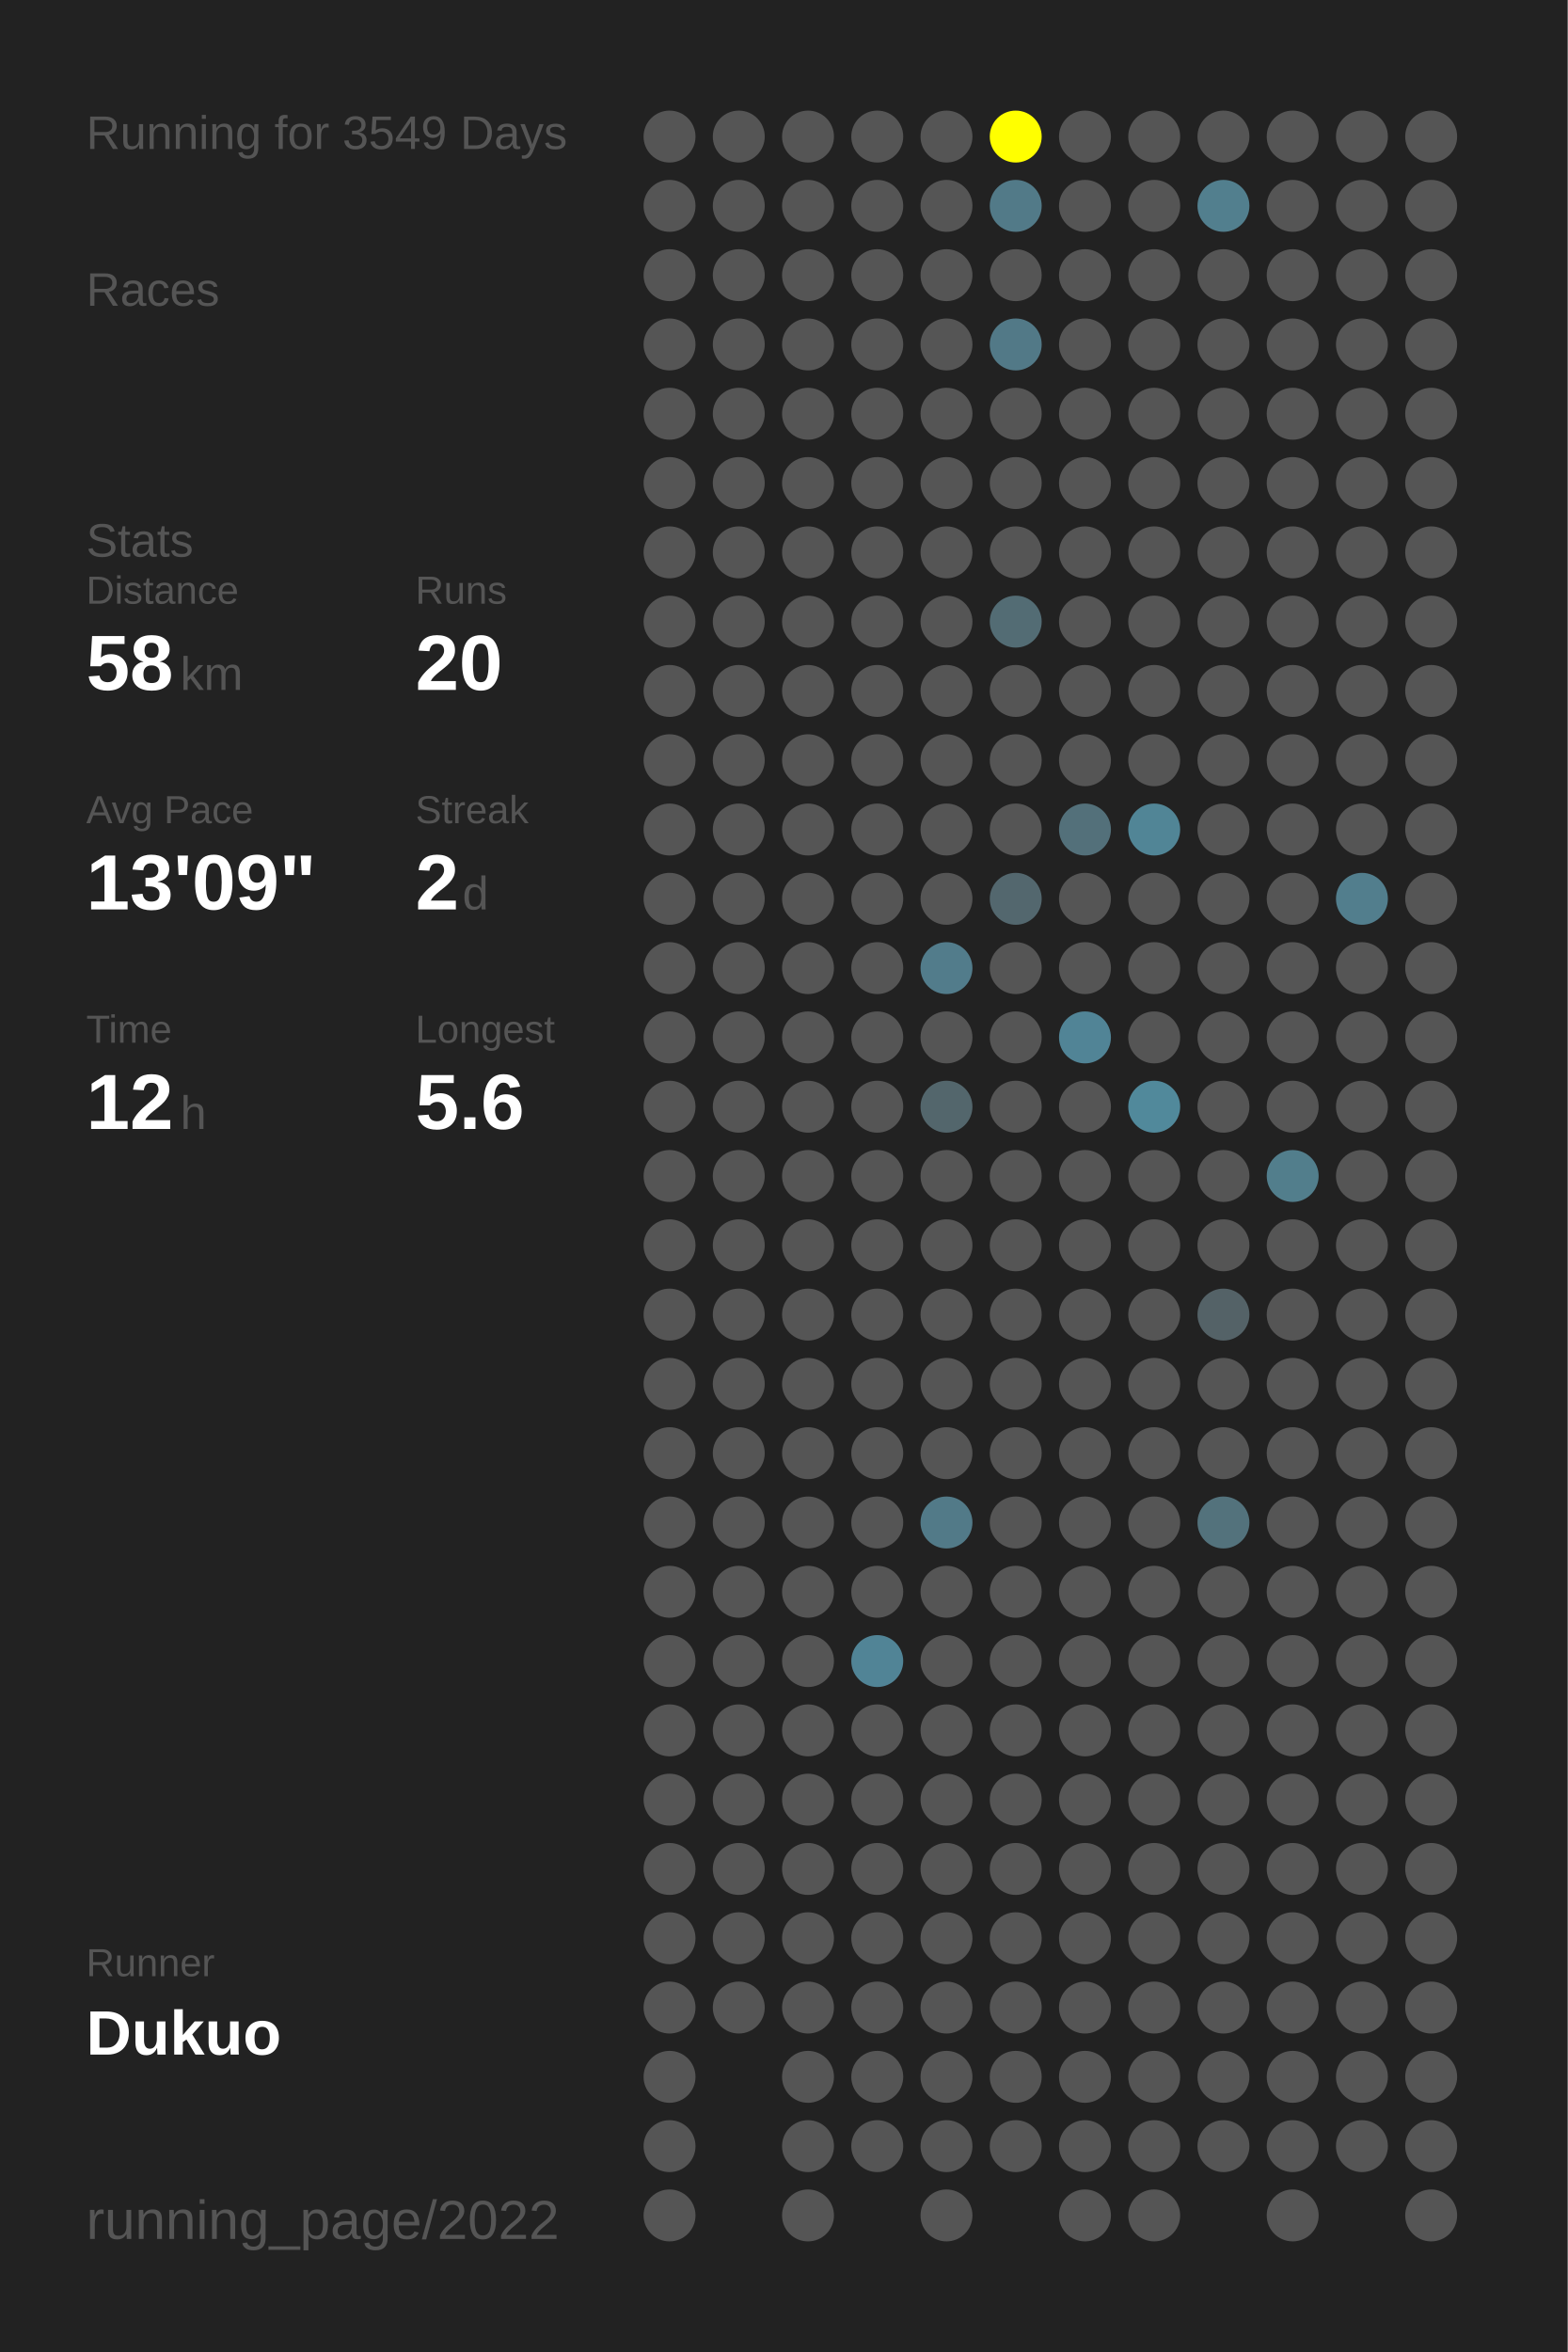
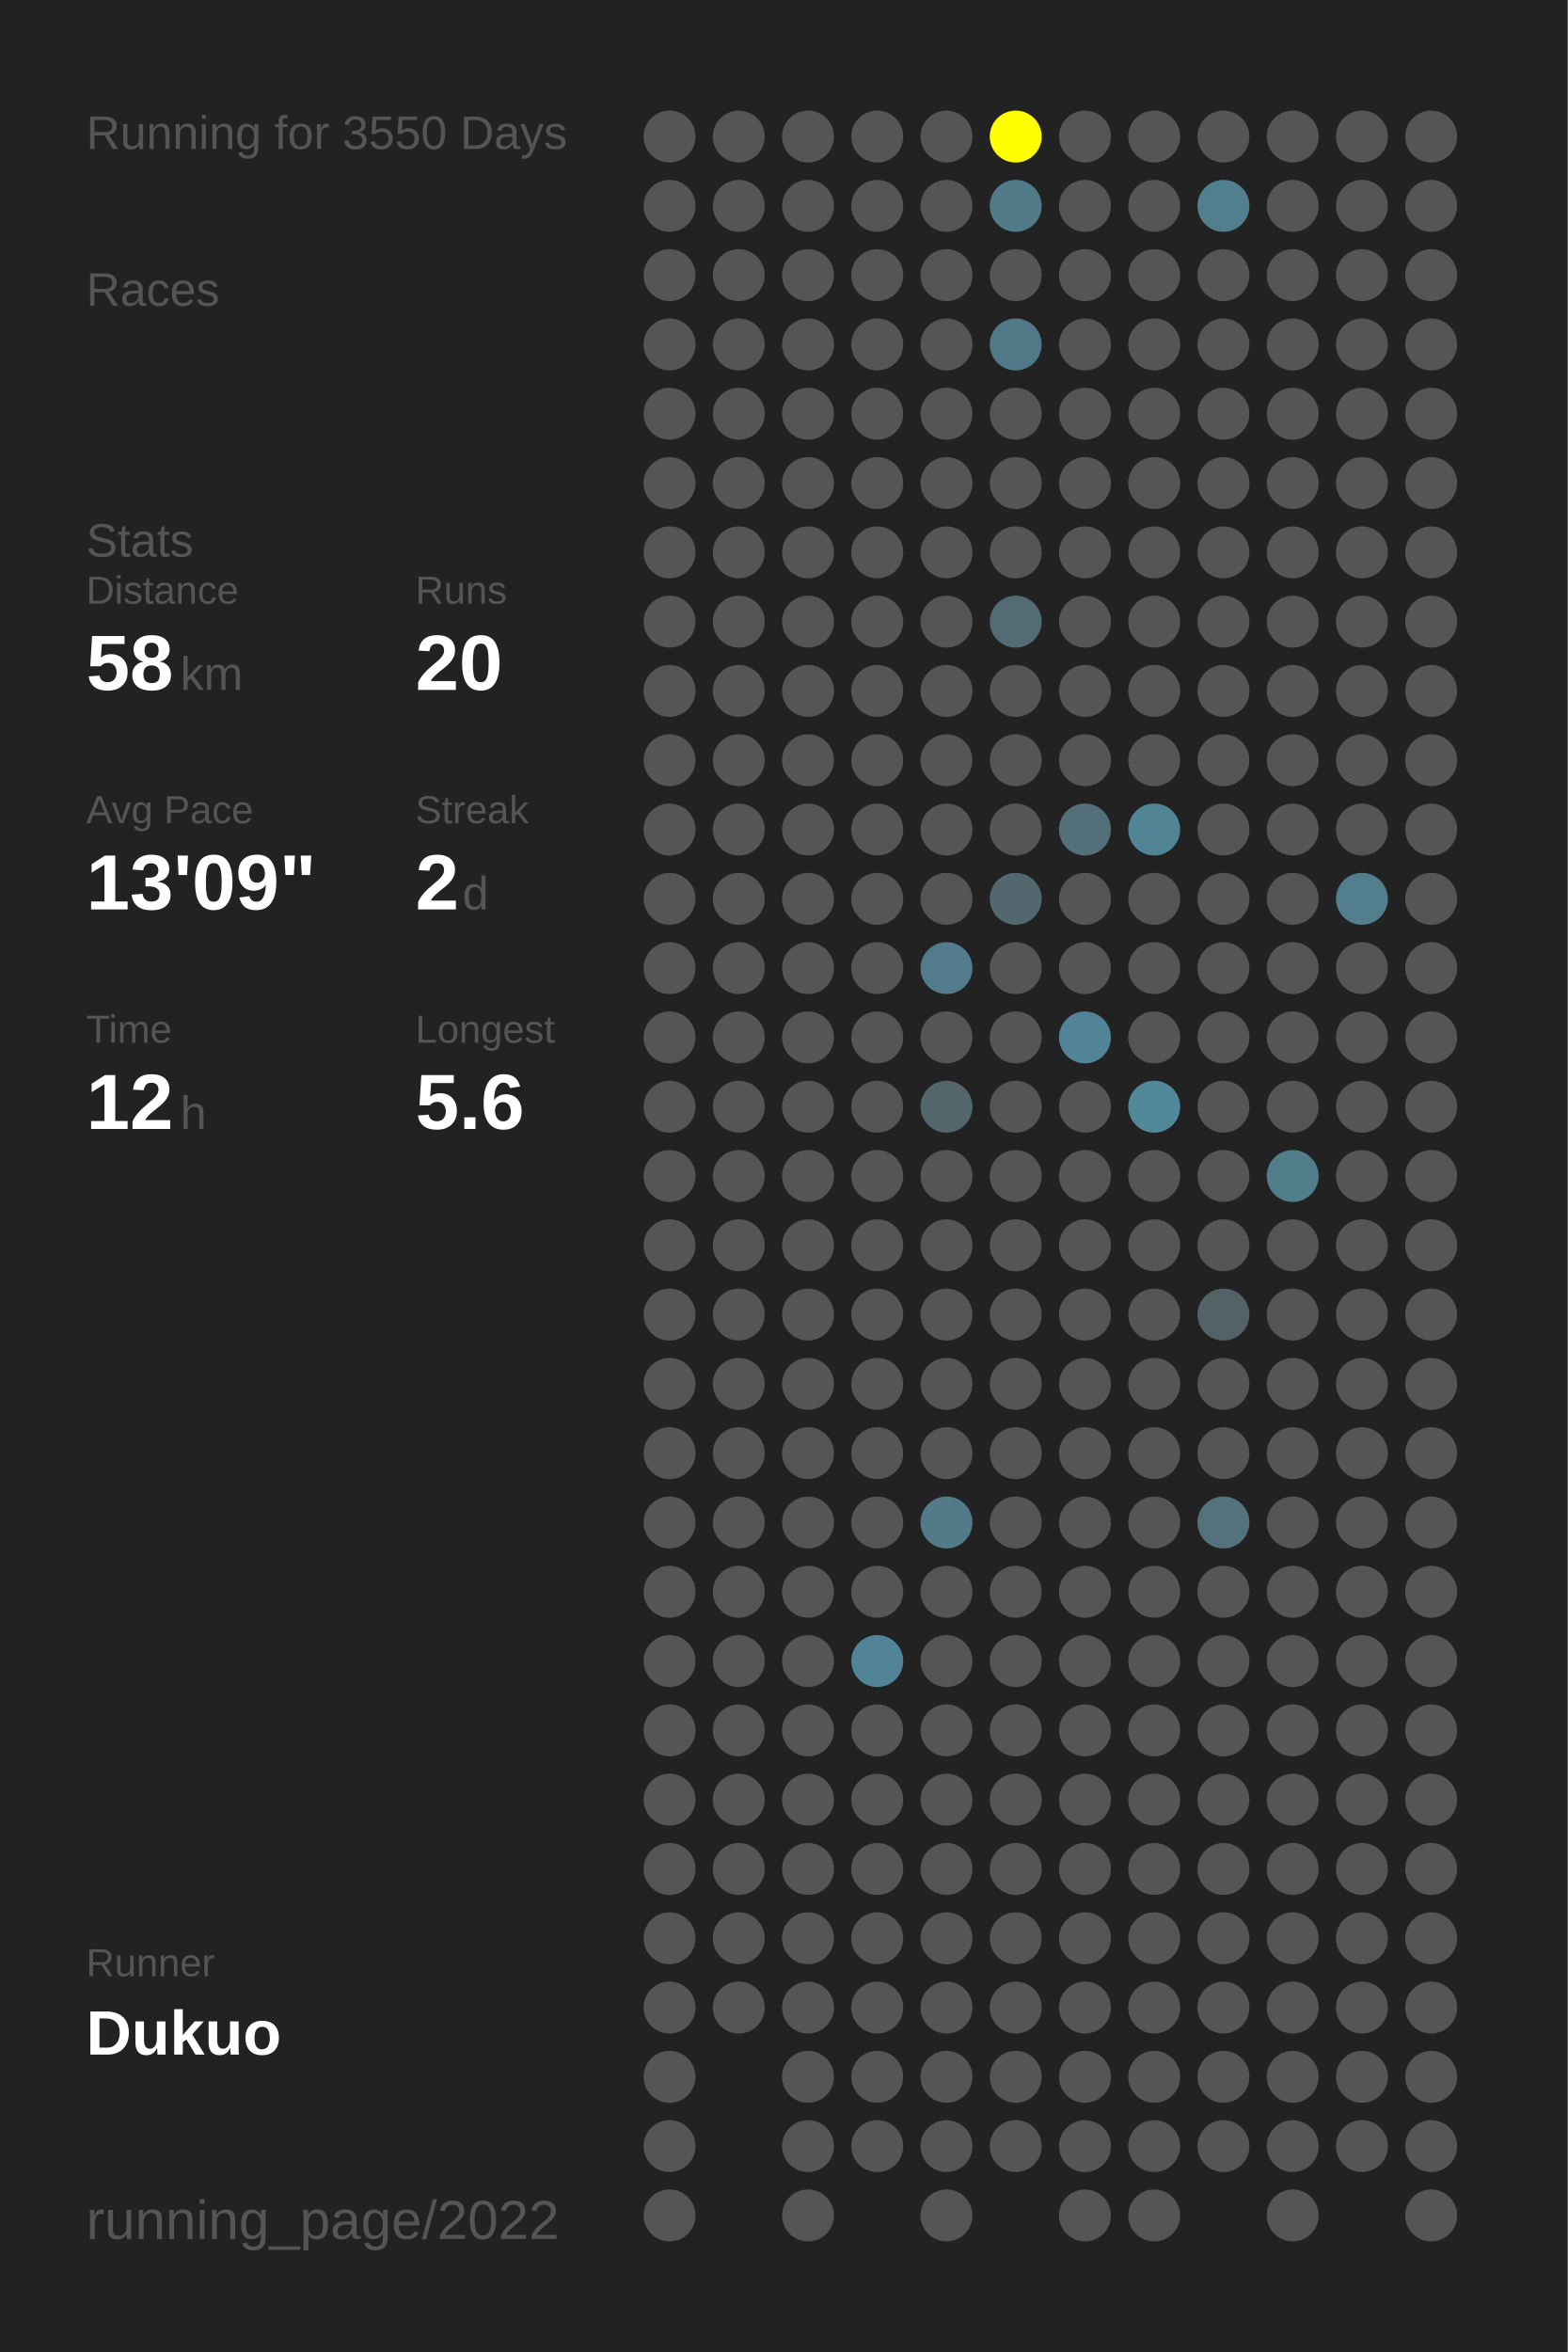
<svg xmlns="http://www.w3.org/2000/svg" baseProfile="full" height="300mm" version="1.1" viewBox="0,0,200,300" width="200mm">
  <defs />
  <rect fill="#222222" height="300" width="200" x="0" y="0" />
-   <text fill="#555555" style="font-size:6px; font-family:Arial;" x="11" y="19">Running for 3549 Days</text>
+   <text fill="#555555" style="font-size:6px; font-family:Arial;" x="11" y="19">Running for 3550 Days</text>
  <text fill="#555555" style="font-size:6px; font-family:Arial;" x="11" y="39">Races</text>
  <text fill="#555555" style="font-size:6px; font-family:Arial;" x="11" y="71">Stats</text>
  <text fill="#555555" style="font-size:5px; font-family:Arial;" x="11" y="77">Distance</text>
  <text fill="#FFFFFF" style="font-size:10px; font-family:Arial; font-weight:bold;" x="11" y="88">58</text>
  <text fill="#555555" style="font-size:6px; font-family:Arial;" x="23" y="88">km</text>
  <text fill="#555555" style="font-size:5px; font-family:Arial;" x="53" y="77">Runs</text>
  <text fill="#FFFFFF" style="font-size:10px; font-family:Arial; font-weight:bold;" x="53" y="88">20</text>
  <text fill="#555555" style="font-size:5px; font-family:Arial;" x="11" y="105">Avg Pace</text>
  <text fill="#FFFFFF" style="font-size:10px; font-family:Arial; font-weight:bold;" x="11" y="116">13'09"</text>
  <text fill="#555555" style="font-size:5px; font-family:Arial;" x="53" y="105">Streak</text>
  <text fill="#FFFFFF" style="font-size:10px; font-family:Arial; font-weight:bold;" x="53" y="116">2</text>
  <text fill="#555555" style="font-size:6px; font-family:Arial;" x="59" y="116">d</text>
  <text fill="#555555" style="font-size:5px; font-family:Arial;" x="11" y="133">Time</text>
  <text fill="#FFFFFF" style="font-size:10px; font-family:Arial; font-weight:bold;" x="11" y="144">12</text>
  <text fill="#555555" style="font-size:6px; font-family:Arial;" x="23" y="144">h</text>
  <text fill="#555555" style="font-size:5px; font-family:Arial;" x="53" y="133">Longest</text>
  <text fill="#FFFFFF" style="font-size:10px; font-family:Arial; font-weight:bold;" x="53" y="144">5.6</text>
  <text fill="#555555" style="font-size:5px; font-family:Arial;" x="11" y="252.065">Runner</text>
  <text fill="#FFFFFF" style="font-size:8px; font-family:Arial; font-weight:bold;" x="11" y="262.065">Dukuo</text>
  <text fill="#555555" style="font-size:7px; font-family:Arial;" x="11" y="285.581">running_page/2022</text>
  <circle cx="85.417" cy="17.419" fill="#555555" r="3.312" />
  <circle cx="85.417" cy="26.258" fill="#555555" r="3.312" />
  <circle cx="85.417" cy="35.097" fill="#555555" r="3.312" />
  <circle cx="85.417" cy="43.935" fill="#555555" r="3.312" />
  <circle cx="85.417" cy="52.774" fill="#555555" r="3.312" />
  <circle cx="85.417" cy="61.613" fill="#555555" r="3.312" />
  <circle cx="85.417" cy="70.452" fill="#555555" r="3.312" />
  <circle cx="85.417" cy="79.29" fill="#555555" r="3.312" />
  <circle cx="85.417" cy="88.129" fill="#555555" r="3.312" />
  <circle cx="85.417" cy="96.968" fill="#555555" r="3.312" />
  <circle cx="85.417" cy="105.806" fill="#555555" r="3.312" />
  <circle cx="85.417" cy="114.645" fill="#555555" r="3.312" />
  <circle cx="85.417" cy="123.484" fill="#555555" r="3.312" />
  <circle cx="85.417" cy="132.323" fill="#555555" r="3.312" />
  <circle cx="85.417" cy="141.161" fill="#555555" r="3.312" />
  <circle cx="85.417" cy="150" fill="#555555" r="3.312" />
  <circle cx="85.417" cy="158.839" fill="#555555" r="3.312" />
  <circle cx="85.417" cy="167.677" fill="#555555" r="3.312" />
  <circle cx="85.417" cy="176.516" fill="#555555" r="3.312" />
  <circle cx="85.417" cy="185.355" fill="#555555" r="3.312" />
  <circle cx="85.417" cy="194.194" fill="#555555" r="3.312" />
  <circle cx="85.417" cy="203.032" fill="#555555" r="3.312" />
  <circle cx="85.417" cy="211.871" fill="#555555" r="3.312" />
  <circle cx="85.417" cy="220.71" fill="#555555" r="3.312" />
  <circle cx="85.417" cy="229.548" fill="#555555" r="3.312" />
  <circle cx="85.417" cy="238.387" fill="#555555" r="3.312" />
  <circle cx="85.417" cy="247.226" fill="#555555" r="3.312" />
  <circle cx="85.417" cy="256.065" fill="#555555" r="3.312" />
  <circle cx="85.417" cy="264.903" fill="#555555" r="3.312" />
  <circle cx="85.417" cy="273.742" fill="#555555" r="3.312" />
  <circle cx="85.417" cy="282.581" fill="#555555" r="3.312" />
  <circle cx="94.25" cy="17.419" fill="#555555" r="3.312" />
  <circle cx="94.25" cy="26.258" fill="#555555" r="3.312" />
  <circle cx="94.25" cy="35.097" fill="#555555" r="3.312" />
  <circle cx="94.25" cy="43.935" fill="#555555" r="3.312" />
  <circle cx="94.25" cy="52.774" fill="#555555" r="3.312" />
  <circle cx="94.25" cy="61.613" fill="#555555" r="3.312" />
  <circle cx="94.25" cy="70.452" fill="#555555" r="3.312" />
  <circle cx="94.25" cy="79.29" fill="#555555" r="3.312" />
  <circle cx="94.25" cy="88.129" fill="#555555" r="3.312" />
  <circle cx="94.25" cy="96.968" fill="#555555" r="3.312" />
  <circle cx="94.25" cy="105.806" fill="#555555" r="3.312" />
  <circle cx="94.25" cy="114.645" fill="#555555" r="3.312" />
  <circle cx="94.25" cy="123.484" fill="#555555" r="3.312" />
  <circle cx="94.25" cy="132.323" fill="#555555" r="3.312" />
  <circle cx="94.25" cy="141.161" fill="#555555" r="3.312" />
  <circle cx="94.25" cy="150" fill="#555555" r="3.312" />
  <circle cx="94.25" cy="158.839" fill="#555555" r="3.312" />
  <circle cx="94.25" cy="167.677" fill="#555555" r="3.312" />
  <circle cx="94.25" cy="176.516" fill="#555555" r="3.312" />
  <circle cx="94.25" cy="185.355" fill="#555555" r="3.312" />
  <circle cx="94.25" cy="194.194" fill="#555555" r="3.312" />
  <circle cx="94.25" cy="203.032" fill="#555555" r="3.312" />
  <circle cx="94.25" cy="211.871" fill="#555555" r="3.312" />
  <circle cx="94.25" cy="220.71" fill="#555555" r="3.312" />
  <circle cx="94.25" cy="229.548" fill="#555555" r="3.312" />
  <circle cx="94.25" cy="238.387" fill="#555555" r="3.312" />
  <circle cx="94.25" cy="247.226" fill="#555555" r="3.312" />
  <circle cx="94.25" cy="256.065" fill="#555555" r="3.312" />
  <circle cx="103.083" cy="17.419" fill="#555555" r="3.312" />
  <circle cx="103.083" cy="26.258" fill="#555555" r="3.312" />
  <circle cx="103.083" cy="35.097" fill="#555555" r="3.312" />
  <circle cx="103.083" cy="43.935" fill="#555555" r="3.312" />
  <circle cx="103.083" cy="52.774" fill="#555555" r="3.312" />
  <circle cx="103.083" cy="61.613" fill="#555555" r="3.312" />
  <circle cx="103.083" cy="70.452" fill="#555555" r="3.312" />
  <circle cx="103.083" cy="79.29" fill="#555555" r="3.312" />
  <circle cx="103.083" cy="88.129" fill="#555555" r="3.312" />
  <circle cx="103.083" cy="96.968" fill="#555555" r="3.312" />
  <circle cx="103.083" cy="105.806" fill="#555555" r="3.312" />
  <circle cx="103.083" cy="114.645" fill="#555555" r="3.312" />
  <circle cx="103.083" cy="123.484" fill="#555555" r="3.312" />
  <circle cx="103.083" cy="132.323" fill="#555555" r="3.312" />
  <circle cx="103.083" cy="141.161" fill="#555555" r="3.312" />
  <circle cx="103.083" cy="150" fill="#555555" r="3.312" />
  <circle cx="103.083" cy="158.839" fill="#555555" r="3.312" />
  <circle cx="103.083" cy="167.677" fill="#555555" r="3.312" />
  <circle cx="103.083" cy="176.516" fill="#555555" r="3.312" />
  <circle cx="103.083" cy="185.355" fill="#555555" r="3.312" />
  <circle cx="103.083" cy="194.194" fill="#555555" r="3.312" />
  <circle cx="103.083" cy="203.032" fill="#555555" r="3.312" />
  <circle cx="103.083" cy="211.871" fill="#555555" r="3.312" />
  <circle cx="103.083" cy="220.71" fill="#555555" r="3.312" />
  <circle cx="103.083" cy="229.548" fill="#555555" r="3.312" />
  <circle cx="103.083" cy="238.387" fill="#555555" r="3.312" />
  <circle cx="103.083" cy="247.226" fill="#555555" r="3.312" />
  <circle cx="103.083" cy="256.065" fill="#555555" r="3.312" />
  <circle cx="103.083" cy="264.903" fill="#555555" r="3.312" />
  <circle cx="103.083" cy="273.742" fill="#555555" r="3.312" />
  <circle cx="103.083" cy="282.581" fill="#555555" r="3.312" />
  <circle cx="111.917" cy="17.419" fill="#555555" r="3.312" />
  <circle cx="111.917" cy="26.258" fill="#555555" r="3.312" />
  <circle cx="111.917" cy="35.097" fill="#555555" r="3.312" />
  <circle cx="111.917" cy="43.935" fill="#555555" r="3.312" />
  <circle cx="111.917" cy="52.774" fill="#555555" r="3.312" />
  <circle cx="111.917" cy="61.613" fill="#555555" r="3.312" />
  <circle cx="111.917" cy="70.452" fill="#555555" r="3.312" />
  <circle cx="111.917" cy="79.29" fill="#555555" r="3.312" />
  <circle cx="111.917" cy="88.129" fill="#555555" r="3.312" />
  <circle cx="111.917" cy="96.968" fill="#555555" r="3.312" />
  <circle cx="111.917" cy="105.806" fill="#555555" r="3.312" />
  <circle cx="111.917" cy="114.645" fill="#555555" r="3.312" />
  <circle cx="111.917" cy="123.484" fill="#555555" r="3.312" />
  <circle cx="111.917" cy="132.323" fill="#555555" r="3.312" />
  <circle cx="111.917" cy="141.161" fill="#555555" r="3.312" />
  <circle cx="111.917" cy="150" fill="#555555" r="3.312" />
  <circle cx="111.917" cy="158.839" fill="#555555" r="3.312" />
  <circle cx="111.917" cy="167.677" fill="#555555" r="3.312" />
  <circle cx="111.917" cy="176.516" fill="#555555" r="3.312" />
  <circle cx="111.917" cy="185.355" fill="#555555" r="3.312" />
  <circle cx="111.917" cy="194.194" fill="#555555" r="3.312" />
  <circle cx="111.917" cy="203.032" fill="#555555" r="3.312" />
  <circle cx="111.917" cy="211.871" fill="#518496" r="3.312" />
  <circle cx="111.917" cy="220.71" fill="#555555" r="3.312" />
  <circle cx="111.917" cy="229.548" fill="#555555" r="3.312" />
  <circle cx="111.917" cy="238.387" fill="#555555" r="3.312" />
  <circle cx="111.917" cy="247.226" fill="#555555" r="3.312" />
  <circle cx="111.917" cy="256.065" fill="#555555" r="3.312" />
  <circle cx="111.917" cy="264.903" fill="#555555" r="3.312" />
  <circle cx="111.917" cy="273.742" fill="#555555" r="3.312" />
  <circle cx="120.75" cy="17.419" fill="#555555" r="3.312" />
  <circle cx="120.75" cy="26.258" fill="#555555" r="3.312" />
  <circle cx="120.75" cy="35.097" fill="#555555" r="3.312" />
  <circle cx="120.75" cy="43.935" fill="#555555" r="3.312" />
  <circle cx="120.75" cy="52.774" fill="#555555" r="3.312" />
  <circle cx="120.75" cy="61.613" fill="#555555" r="3.312" />
  <circle cx="120.75" cy="70.452" fill="#555555" r="3.312" />
  <circle cx="120.75" cy="79.29" fill="#555555" r="3.312" />
  <circle cx="120.75" cy="88.129" fill="#555555" r="3.312" />
  <circle cx="120.75" cy="96.968" fill="#555555" r="3.312" />
  <circle cx="120.75" cy="105.806" fill="#555555" r="3.312" />
  <circle cx="120.75" cy="114.645" fill="#555555" r="3.312" />
  <circle cx="120.75" cy="123.484" fill="#527c8b" r="3.312" />
  <circle cx="120.75" cy="132.323" fill="#555555" r="3.312" />
  <circle cx="120.75" cy="141.161" fill="#53666c" r="3.312" />
  <circle cx="120.75" cy="150" fill="#555555" r="3.312" />
  <circle cx="120.75" cy="158.839" fill="#555555" r="3.312" />
  <circle cx="120.75" cy="167.677" fill="#555555" r="3.312" />
  <circle cx="120.75" cy="176.516" fill="#555555" r="3.312" />
  <circle cx="120.75" cy="185.355" fill="#555555" r="3.312" />
  <circle cx="120.75" cy="194.194" fill="#527a88" r="3.312" />
  <circle cx="120.75" cy="203.032" fill="#555555" r="3.312" />
  <circle cx="120.75" cy="211.871" fill="#555555" r="3.312" />
  <circle cx="120.75" cy="220.71" fill="#555555" r="3.312" />
  <circle cx="120.75" cy="229.548" fill="#555555" r="3.312" />
  <circle cx="120.75" cy="238.387" fill="#555555" r="3.312" />
  <circle cx="120.75" cy="247.226" fill="#555555" r="3.312" />
  <circle cx="120.75" cy="256.065" fill="#555555" r="3.312" />
  <circle cx="120.75" cy="264.903" fill="#555555" r="3.312" />
  <circle cx="120.75" cy="273.742" fill="#555555" r="3.312" />
  <circle cx="120.75" cy="282.581" fill="#555555" r="3.312" />
  <circle cx="129.583" cy="17.419" fill="#FFFF00" r="3.312" />
  <circle cx="129.583" cy="26.258" fill="#527a88" r="3.312" />
  <circle cx="129.583" cy="35.097" fill="#555555" r="3.312" />
  <circle cx="129.583" cy="43.935" fill="#527987" r="3.312" />
  <circle cx="129.583" cy="52.774" fill="#555555" r="3.312" />
  <circle cx="129.583" cy="61.613" fill="#555555" r="3.312" />
  <circle cx="129.583" cy="70.452" fill="#555555" r="3.312" />
  <circle cx="129.583" cy="79.29" fill="#536c74" r="3.312" />
  <circle cx="129.583" cy="88.129" fill="#555555" r="3.312" />
  <circle cx="129.583" cy="96.968" fill="#555555" r="3.312" />
  <circle cx="129.583" cy="105.806" fill="#555555" r="3.312" />
  <circle cx="129.583" cy="114.645" fill="#53676e" r="3.312" />
  <circle cx="129.583" cy="123.484" fill="#555555" r="3.312" />
  <circle cx="129.583" cy="132.323" fill="#555555" r="3.312" />
  <circle cx="129.583" cy="141.161" fill="#555555" r="3.312" />
  <circle cx="129.583" cy="150" fill="#555555" r="3.312" />
  <circle cx="129.583" cy="158.839" fill="#555555" r="3.312" />
  <circle cx="129.583" cy="167.677" fill="#555555" r="3.312" />
  <circle cx="129.583" cy="176.516" fill="#555555" r="3.312" />
  <circle cx="129.583" cy="185.355" fill="#555555" r="3.312" />
  <circle cx="129.583" cy="194.194" fill="#555555" r="3.312" />
  <circle cx="129.583" cy="203.032" fill="#555555" r="3.312" />
  <circle cx="129.583" cy="211.871" fill="#555555" r="3.312" />
  <circle cx="129.583" cy="220.71" fill="#555555" r="3.312" />
  <circle cx="129.583" cy="229.548" fill="#555555" r="3.312" />
  <circle cx="129.583" cy="238.387" fill="#555555" r="3.312" />
  <circle cx="129.583" cy="247.226" fill="#555555" r="3.312" />
  <circle cx="129.583" cy="256.065" fill="#555555" r="3.312" />
  <circle cx="129.583" cy="264.903" fill="#555555" r="3.312" />
  <circle cx="129.583" cy="273.742" fill="#555555" r="3.312" />
  <circle cx="138.417" cy="17.419" fill="#555555" r="3.312" />
  <circle cx="138.417" cy="26.258" fill="#555555" r="3.312" />
  <circle cx="138.417" cy="35.097" fill="#555555" r="3.312" />
  <circle cx="138.417" cy="43.935" fill="#555555" r="3.312" />
  <circle cx="138.417" cy="52.774" fill="#555555" r="3.312" />
  <circle cx="138.417" cy="61.613" fill="#555555" r="3.312" />
  <circle cx="138.417" cy="70.452" fill="#555555" r="3.312" />
  <circle cx="138.417" cy="79.29" fill="#555555" r="3.312" />
  <circle cx="138.417" cy="88.129" fill="#555555" r="3.312" />
  <circle cx="138.417" cy="96.968" fill="#555555" r="3.312" />
  <circle cx="138.417" cy="105.806" fill="#53707a" r="3.312" />
  <circle cx="138.417" cy="114.645" fill="#555555" r="3.312" />
  <circle cx="138.417" cy="123.484" fill="#555555" r="3.312" />
  <circle cx="138.417" cy="132.323" fill="#518496" r="3.312" />
  <circle cx="138.417" cy="141.161" fill="#555555" r="3.312" />
  <circle cx="138.417" cy="150" fill="#555555" r="3.312" />
  <circle cx="138.417" cy="158.839" fill="#555555" r="3.312" />
  <circle cx="138.417" cy="167.677" fill="#555555" r="3.312" />
  <circle cx="138.417" cy="176.516" fill="#555555" r="3.312" />
  <circle cx="138.417" cy="185.355" fill="#555555" r="3.312" />
  <circle cx="138.417" cy="194.194" fill="#555555" r="3.312" />
  <circle cx="138.417" cy="203.032" fill="#555555" r="3.312" />
  <circle cx="138.417" cy="211.871" fill="#555555" r="3.312" />
  <circle cx="138.417" cy="220.71" fill="#555555" r="3.312" />
  <circle cx="138.417" cy="229.548" fill="#555555" r="3.312" />
  <circle cx="138.417" cy="238.387" fill="#555555" r="3.312" />
  <circle cx="138.417" cy="247.226" fill="#555555" r="3.312" />
  <circle cx="138.417" cy="256.065" fill="#555555" r="3.312" />
  <circle cx="138.417" cy="264.903" fill="#555555" r="3.312" />
  <circle cx="138.417" cy="273.742" fill="#555555" r="3.312" />
  <circle cx="138.417" cy="282.581" fill="#555555" r="3.312" />
  <circle cx="147.25" cy="17.419" fill="#555555" r="3.312" />
  <circle cx="147.25" cy="26.258" fill="#555555" r="3.312" />
  <circle cx="147.25" cy="35.097" fill="#555555" r="3.312" />
  <circle cx="147.25" cy="43.935" fill="#555555" r="3.312" />
  <circle cx="147.25" cy="52.774" fill="#555555" r="3.312" />
  <circle cx="147.25" cy="61.613" fill="#555555" r="3.312" />
  <circle cx="147.25" cy="70.452" fill="#555555" r="3.312" />
  <circle cx="147.25" cy="79.29" fill="#555555" r="3.312" />
  <circle cx="147.25" cy="88.129" fill="#555555" r="3.312" />
  <circle cx="147.25" cy="96.968" fill="#555555" r="3.312" />
  <circle cx="147.25" cy="105.806" fill="#518596" r="3.312" />
  <circle cx="147.25" cy="114.645" fill="#555555" r="3.312" />
  <circle cx="147.25" cy="123.484" fill="#555555" r="3.312" />
  <circle cx="147.25" cy="132.323" fill="#555555" r="3.312" />
  <circle cx="147.25" cy="141.161" fill="#51899b" r="3.312" />
  <circle cx="147.25" cy="150" fill="#555555" r="3.312" />
  <circle cx="147.25" cy="158.839" fill="#555555" r="3.312" />
  <circle cx="147.25" cy="167.677" fill="#555555" r="3.312" />
  <circle cx="147.25" cy="176.516" fill="#555555" r="3.312" />
  <circle cx="147.25" cy="185.355" fill="#555555" r="3.312" />
  <circle cx="147.25" cy="194.194" fill="#555555" r="3.312" />
  <circle cx="147.25" cy="203.032" fill="#555555" r="3.312" />
  <circle cx="147.25" cy="211.871" fill="#555555" r="3.312" />
  <circle cx="147.25" cy="220.71" fill="#555555" r="3.312" />
  <circle cx="147.25" cy="229.548" fill="#555555" r="3.312" />
  <circle cx="147.25" cy="238.387" fill="#555555" r="3.312" />
  <circle cx="147.25" cy="247.226" fill="#555555" r="3.312" />
  <circle cx="147.25" cy="256.065" fill="#555555" r="3.312" />
  <circle cx="147.25" cy="264.903" fill="#555555" r="3.312" />
  <circle cx="147.25" cy="273.742" fill="#555555" r="3.312" />
  <circle cx="147.25" cy="282.581" fill="#555555" r="3.312" />
  <circle cx="156.083" cy="17.419" fill="#555555" r="3.312" />
  <circle cx="156.083" cy="26.258" fill="#527f8e" r="3.312" />
  <circle cx="156.083" cy="35.097" fill="#555555" r="3.312" />
  <circle cx="156.083" cy="43.935" fill="#555555" r="3.312" />
  <circle cx="156.083" cy="52.774" fill="#555555" r="3.312" />
  <circle cx="156.083" cy="61.613" fill="#555555" r="3.312" />
  <circle cx="156.083" cy="70.452" fill="#555555" r="3.312" />
  <circle cx="156.083" cy="79.29" fill="#555555" r="3.312" />
  <circle cx="156.083" cy="88.129" fill="#555555" r="3.312" />
  <circle cx="156.083" cy="96.968" fill="#555555" r="3.312" />
  <circle cx="156.083" cy="105.806" fill="#555555" r="3.312" />
  <circle cx="156.083" cy="114.645" fill="#555555" r="3.312" />
  <circle cx="156.083" cy="123.484" fill="#555555" r="3.312" />
  <circle cx="156.083" cy="132.323" fill="#555555" r="3.312" />
  <circle cx="156.083" cy="141.161" fill="#555555" r="3.312" />
  <circle cx="156.083" cy="150" fill="#555555" r="3.312" />
  <circle cx="156.083" cy="158.839" fill="#555555" r="3.312" />
  <circle cx="156.083" cy="167.677" fill="#546267" r="3.312" />
  <circle cx="156.083" cy="176.516" fill="#555555" r="3.312" />
  <circle cx="156.083" cy="185.355" fill="#555555" r="3.312" />
  <circle cx="156.083" cy="194.194" fill="#53727c" r="3.312" />
  <circle cx="156.083" cy="203.032" fill="#555555" r="3.312" />
  <circle cx="156.083" cy="211.871" fill="#555555" r="3.312" />
  <circle cx="156.083" cy="220.71" fill="#555555" r="3.312" />
  <circle cx="156.083" cy="229.548" fill="#555555" r="3.312" />
  <circle cx="156.083" cy="238.387" fill="#555555" r="3.312" />
  <circle cx="156.083" cy="247.226" fill="#555555" r="3.312" />
  <circle cx="156.083" cy="256.065" fill="#555555" r="3.312" />
  <circle cx="156.083" cy="264.903" fill="#555555" r="3.312" />
  <circle cx="156.083" cy="273.742" fill="#555555" r="3.312" />
  <circle cx="164.917" cy="17.419" fill="#555555" r="3.312" />
  <circle cx="164.917" cy="26.258" fill="#555555" r="3.312" />
  <circle cx="164.917" cy="35.097" fill="#555555" r="3.312" />
  <circle cx="164.917" cy="43.935" fill="#555555" r="3.312" />
  <circle cx="164.917" cy="52.774" fill="#555555" r="3.312" />
  <circle cx="164.917" cy="61.613" fill="#555555" r="3.312" />
  <circle cx="164.917" cy="70.452" fill="#555555" r="3.312" />
  <circle cx="164.917" cy="79.29" fill="#555555" r="3.312" />
  <circle cx="164.917" cy="88.129" fill="#555555" r="3.312" />
  <circle cx="164.917" cy="96.968" fill="#555555" r="3.312" />
  <circle cx="164.917" cy="105.806" fill="#555555" r="3.312" />
  <circle cx="164.917" cy="114.645" fill="#555555" r="3.312" />
  <circle cx="164.917" cy="123.484" fill="#555555" r="3.312" />
  <circle cx="164.917" cy="132.323" fill="#555555" r="3.312" />
  <circle cx="164.917" cy="141.161" fill="#555555" r="3.312" />
  <circle cx="164.917" cy="150" fill="#527e8c" r="3.312" />
  <circle cx="164.917" cy="158.839" fill="#555555" r="3.312" />
  <circle cx="164.917" cy="167.677" fill="#555555" r="3.312" />
  <circle cx="164.917" cy="176.516" fill="#555555" r="3.312" />
  <circle cx="164.917" cy="185.355" fill="#555555" r="3.312" />
  <circle cx="164.917" cy="194.194" fill="#555555" r="3.312" />
  <circle cx="164.917" cy="203.032" fill="#555555" r="3.312" />
  <circle cx="164.917" cy="211.871" fill="#555555" r="3.312" />
  <circle cx="164.917" cy="220.71" fill="#555555" r="3.312" />
  <circle cx="164.917" cy="229.548" fill="#555555" r="3.312" />
  <circle cx="164.917" cy="238.387" fill="#555555" r="3.312" />
  <circle cx="164.917" cy="247.226" fill="#555555" r="3.312" />
  <circle cx="164.917" cy="256.065" fill="#555555" r="3.312" />
  <circle cx="164.917" cy="264.903" fill="#555555" r="3.312" />
  <circle cx="164.917" cy="273.742" fill="#555555" r="3.312" />
  <circle cx="164.917" cy="282.581" fill="#555555" r="3.312" />
  <circle cx="173.75" cy="17.419" fill="#555555" r="3.312" />
  <circle cx="173.75" cy="26.258" fill="#555555" r="3.312" />
  <circle cx="173.75" cy="35.097" fill="#555555" r="3.312" />
  <circle cx="173.75" cy="43.935" fill="#555555" r="3.312" />
  <circle cx="173.75" cy="52.774" fill="#555555" r="3.312" />
  <circle cx="173.75" cy="61.613" fill="#555555" r="3.312" />
  <circle cx="173.75" cy="70.452" fill="#555555" r="3.312" />
  <circle cx="173.75" cy="79.29" fill="#555555" r="3.312" />
  <circle cx="173.75" cy="88.129" fill="#555555" r="3.312" />
  <circle cx="173.75" cy="96.968" fill="#555555" r="3.312" />
  <circle cx="173.75" cy="105.806" fill="#555555" r="3.312" />
  <circle cx="173.75" cy="114.645" fill="#527e8d" r="3.312" />
  <circle cx="173.75" cy="123.484" fill="#555555" r="3.312" />
  <circle cx="173.75" cy="132.323" fill="#555555" r="3.312" />
  <circle cx="173.75" cy="141.161" fill="#555555" r="3.312" />
  <circle cx="173.75" cy="150" fill="#555555" r="3.312" />
  <circle cx="173.75" cy="158.839" fill="#555555" r="3.312" />
  <circle cx="173.75" cy="167.677" fill="#555555" r="3.312" />
  <circle cx="173.75" cy="176.516" fill="#555555" r="3.312" />
  <circle cx="173.75" cy="185.355" fill="#555555" r="3.312" />
  <circle cx="173.75" cy="194.194" fill="#555555" r="3.312" />
  <circle cx="173.75" cy="203.032" fill="#555555" r="3.312" />
  <circle cx="173.75" cy="211.871" fill="#555555" r="3.312" />
  <circle cx="173.75" cy="220.71" fill="#555555" r="3.312" />
  <circle cx="173.75" cy="229.548" fill="#555555" r="3.312" />
  <circle cx="173.75" cy="238.387" fill="#555555" r="3.312" />
  <circle cx="173.75" cy="247.226" fill="#555555" r="3.312" />
  <circle cx="173.75" cy="256.065" fill="#555555" r="3.312" />
  <circle cx="173.75" cy="264.903" fill="#555555" r="3.312" />
  <circle cx="173.75" cy="273.742" fill="#555555" r="3.312" />
  <circle cx="182.583" cy="17.419" fill="#555555" r="3.312" />
  <circle cx="182.583" cy="26.258" fill="#555555" r="3.312" />
  <circle cx="182.583" cy="35.097" fill="#555555" r="3.312" />
  <circle cx="182.583" cy="43.935" fill="#555555" r="3.312" />
  <circle cx="182.583" cy="52.774" fill="#555555" r="3.312" />
  <circle cx="182.583" cy="61.613" fill="#555555" r="3.312" />
  <circle cx="182.583" cy="70.452" fill="#555555" r="3.312" />
  <circle cx="182.583" cy="79.29" fill="#555555" r="3.312" />
  <circle cx="182.583" cy="88.129" fill="#555555" r="3.312" />
  <circle cx="182.583" cy="96.968" fill="#555555" r="3.312" />
  <circle cx="182.583" cy="105.806" fill="#555555" r="3.312" />
  <circle cx="182.583" cy="114.645" fill="#555555" r="3.312" />
  <circle cx="182.583" cy="123.484" fill="#555555" r="3.312" />
  <circle cx="182.583" cy="132.323" fill="#555555" r="3.312" />
  <circle cx="182.583" cy="141.161" fill="#555555" r="3.312" />
  <circle cx="182.583" cy="150" fill="#555555" r="3.312" />
  <circle cx="182.583" cy="158.839" fill="#555555" r="3.312" />
  <circle cx="182.583" cy="167.677" fill="#555555" r="3.312" />
  <circle cx="182.583" cy="176.516" fill="#555555" r="3.312" />
  <circle cx="182.583" cy="185.355" fill="#555555" r="3.312" />
  <circle cx="182.583" cy="194.194" fill="#555555" r="3.312" />
  <circle cx="182.583" cy="203.032" fill="#555555" r="3.312" />
  <circle cx="182.583" cy="211.871" fill="#555555" r="3.312" />
  <circle cx="182.583" cy="220.71" fill="#555555" r="3.312" />
  <circle cx="182.583" cy="229.548" fill="#555555" r="3.312" />
  <circle cx="182.583" cy="238.387" fill="#555555" r="3.312" />
  <circle cx="182.583" cy="247.226" fill="#555555" r="3.312" />
  <circle cx="182.583" cy="256.065" fill="#555555" r="3.312" />
  <circle cx="182.583" cy="264.903" fill="#555555" r="3.312" />
  <circle cx="182.583" cy="273.742" fill="#555555" r="3.312" />
  <circle cx="182.583" cy="282.581" fill="#555555" r="3.312" />
</svg>
